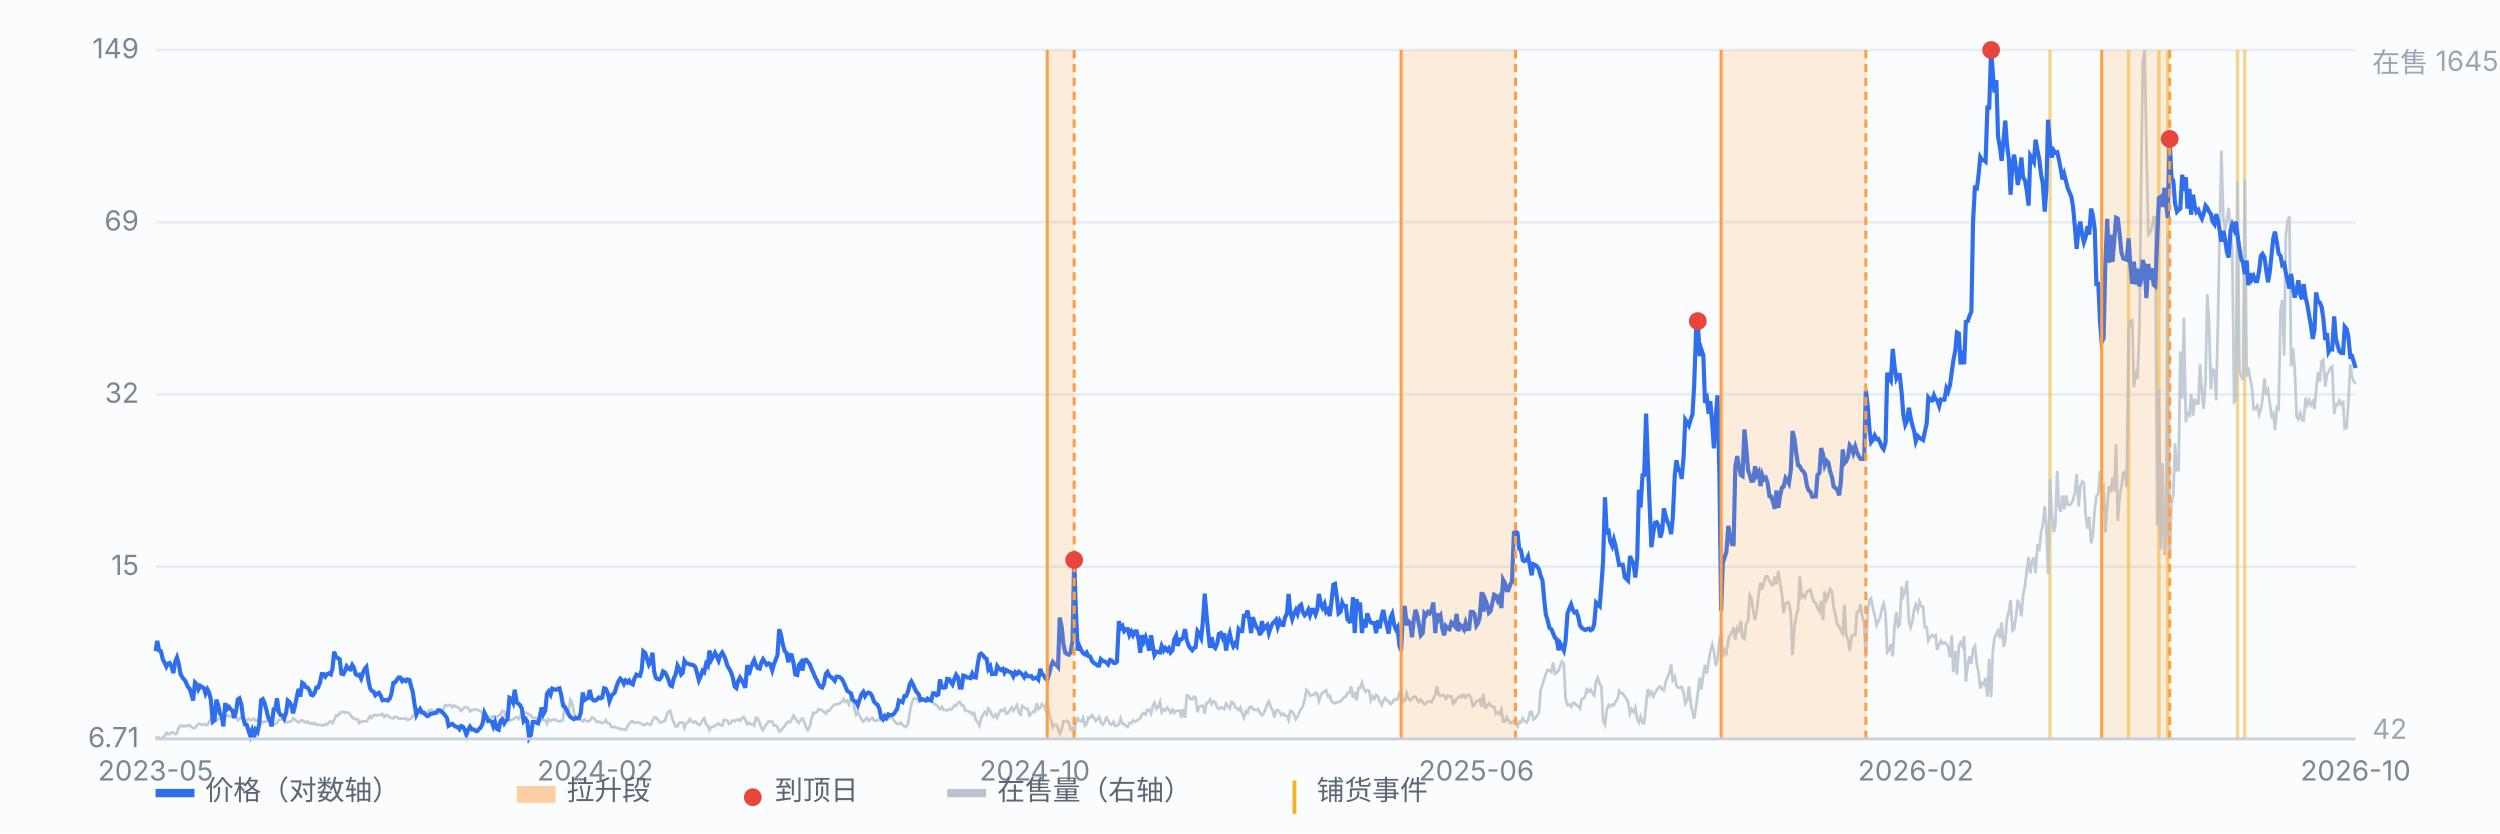
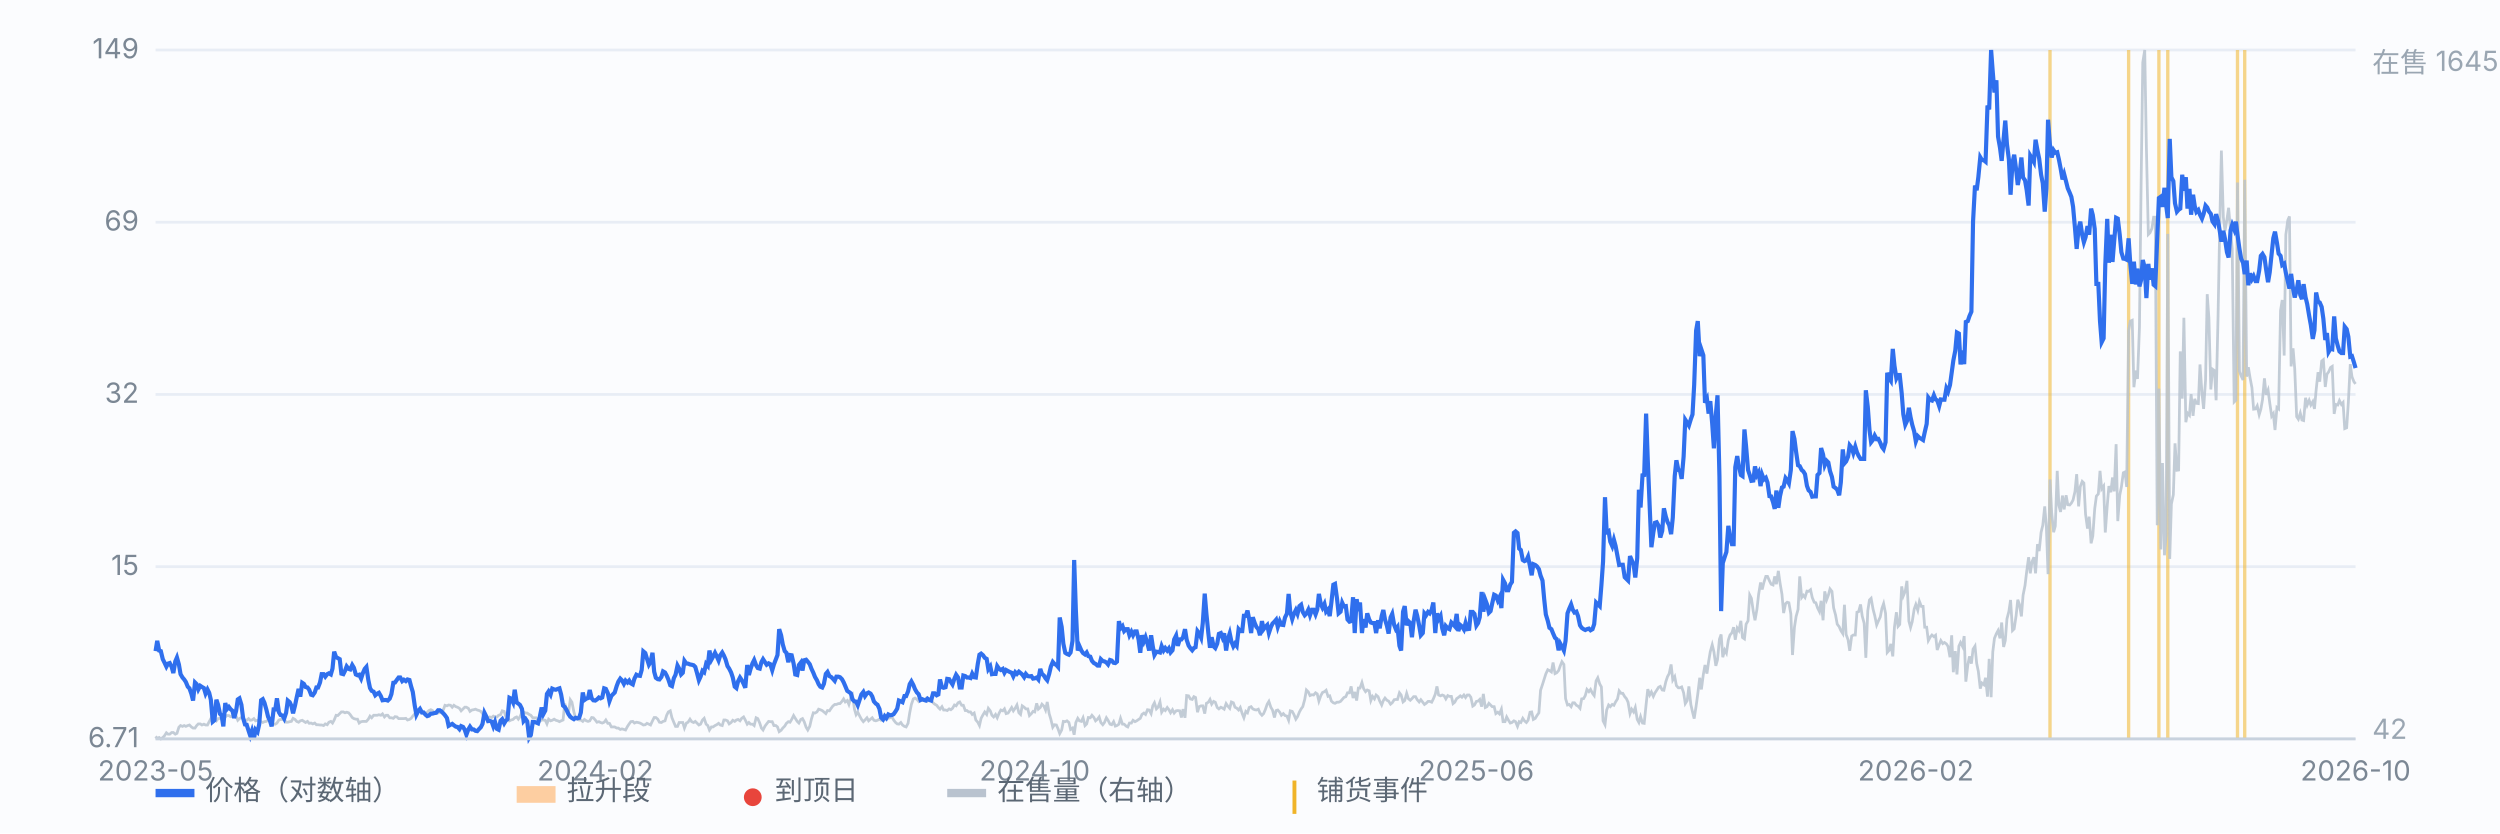
<svg xmlns="http://www.w3.org/2000/svg" viewBox="0 0 900 300" preserveAspectRatio="xMidYMid meet" style="width:100%;max-width:900px;height:auto;display:block" font-family="-apple-system,Segoe UI,Microsoft YaHei,sans-serif" font-size="10">
  <rect x="0" y="0" width="900" height="300" fill="#fbfcfe" />
  <line x1="56" y1="266.0" x2="848" y2="266.0" stroke="#e8edf5" stroke-width="1" />
  <text x="50" y="269.0" text-anchor="end" fill="#7b8794">6.71</text>
  <line x1="56" y1="204.0" x2="848" y2="204.0" stroke="#e8edf5" stroke-width="1" />
  <text x="50" y="207.0" text-anchor="end" fill="#7b8794">15</text>
  <line x1="56" y1="142.0" x2="848" y2="142.0" stroke="#e8edf5" stroke-width="1" />
  <text x="50" y="145.0" text-anchor="end" fill="#7b8794">32</text>
  <line x1="56" y1="80.0" x2="848" y2="80.0" stroke="#e8edf5" stroke-width="1" />
  <text x="50" y="83.0" text-anchor="end" fill="#7b8794">69</text>
  <line x1="56" y1="18.0" x2="848" y2="18.0" stroke="#e8edf5" stroke-width="1" />
  <text x="50" y="21.0" text-anchor="end" fill="#7b8794">149</text>
  <line x1="738.0" y1="18" x2="738.0" y2="266" stroke="#f0b429" stroke-width="1.2" opacity="0.55" />
  <line x1="766.3" y1="18" x2="766.3" y2="266" stroke="#f0b429" stroke-width="1.2" opacity="0.55" />
  <line x1="777.2" y1="18" x2="777.2" y2="266" stroke="#f0b429" stroke-width="1.2" opacity="0.55" />
  <line x1="780.4" y1="18" x2="780.4" y2="266" stroke="#f0b429" stroke-width="1.2" opacity="0.55" />
  <line x1="805.5" y1="18" x2="805.5" y2="266" stroke="#f0b429" stroke-width="1.2" opacity="0.55" />
  <line x1="808.1" y1="18" x2="808.1" y2="266" stroke="#f0b429" stroke-width="1.2" opacity="0.55" />
  <path d="M56.0 265.1 L56.6 265.8 L57.3 265.5 L57.9 266.0 L58.6 265.5 L59.2 264.9 L59.9 263.8 L60.5 264.3 L61.1 264.3 L61.8 263.7 L62.4 263.7 L63.1 264.3 L63.7 264.0 L64.4 261.8 L65.0 261.2 L65.7 261.5 L66.3 261.2 L66.9 261.5 L67.6 261.2 L68.2 261.0 L68.9 261.7 L69.5 262.1 L70.2 262.1 L70.8 261.2 L71.4 260.6 L72.1 260.6 L72.7 261.0 L73.4 260.7 L74.0 261.0 L74.7 261.0 L75.3 259.8 L75.9 258.7 L76.6 257.3 L77.2 258.7 L77.9 259.5 L78.5 258.7 L79.2 258.6 L79.8 258.9 L80.4 258.1 L81.1 258.1 L81.7 257.6 L82.4 257.6 L83.0 258.0 L83.7 258.0 L84.3 257.8 L85.0 257.8 L85.6 259.3 L86.2 258.7 L86.9 258.3 L87.5 258.7 L88.2 259.3 L88.8 259.3 L89.5 258.7 L90.1 259.3 L90.7 259.2 L91.4 258.7 L92.0 259.5 L92.7 259.3 L93.3 259.3 L94.0 259.8 L94.6 260.1 L95.2 259.8 L95.9 259.7 L96.5 259.2 L97.2 259.7 L97.8 260.1 L98.5 260.7 L99.1 260.7 L99.7 260.3 L100.4 259.2 L101.0 259.0 L101.7 259.0 L102.3 258.9 L103.0 260.0 L103.6 260.0 L104.3 259.8 L104.9 259.7 L105.5 258.6 L106.2 259.0 L106.8 259.7 L107.5 260.0 L108.1 259.5 L108.8 259.3 L109.4 259.7 L110.0 260.1 L110.7 259.7 L111.3 260.4 L112.0 260.3 L112.6 260.6 L113.3 260.3 L113.9 260.9 L114.5 260.9 L115.2 261.0 L115.8 261.0 L116.5 261.2 L117.1 260.6 L117.8 260.9 L118.4 260.0 L119.1 259.7 L119.7 260.3 L120.3 259.2 L121.0 257.5 L121.6 257.6 L122.3 256.9 L122.9 256.3 L123.6 256.3 L124.2 256.6 L124.8 256.4 L125.5 256.6 L126.1 257.3 L126.8 258.3 L127.4 258.7 L128.1 258.9 L128.7 258.9 L129.3 260.3 L130.0 259.8 L130.6 259.7 L131.3 259.7 L131.9 259.7 L132.6 258.9 L133.2 257.8 L133.8 258.4 L134.5 257.5 L135.1 257.5 L135.8 257.5 L136.4 257.3 L137.1 257.5 L137.7 257.0 L138.4 258.1 L139.0 257.5 L139.6 257.5 L140.3 258.4 L140.9 258.4 L141.6 258.6 L142.2 258.0 L142.9 258.1 L143.5 258.7 L144.1 258.7 L144.8 258.7 L145.4 258.7 L146.1 258.6 L146.7 259.2 L147.4 259.0 L148.0 258.6 L148.6 257.8 L149.3 257.0 L149.9 257.2 L150.6 256.3 L151.2 255.5 L151.9 256.1 L152.5 256.4 L153.2 257.0 L153.8 256.4 L154.4 255.8 L155.1 255.5 L155.7 255.8 L156.4 256.6 L157.0 256.6 L157.7 256.7 L158.3 256.4 L158.9 256.6 L159.6 255.5 L160.2 253.9 L160.9 254.1 L161.5 253.8 L162.2 253.9 L162.8 254.6 L163.4 253.9 L164.1 254.4 L164.7 254.6 L165.4 255.0 L166.0 255.9 L166.7 255.2 L167.3 254.6 L167.9 254.6 L168.6 255.0 L169.2 256.1 L169.9 255.6 L170.5 255.5 L171.2 255.3 L171.8 255.6 L172.5 255.8 L173.1 256.1 L173.7 256.9 L174.4 258.6 L175.0 258.4 L175.7 258.4 L176.3 258.1 L177.0 258.3 L177.6 257.8 L178.2 258.1 L178.9 258.1 L179.5 257.5 L180.2 257.3 L180.8 255.9 L181.5 256.1 L182.1 258.0 L182.7 258.1 L183.4 259.5 L184.0 259.2 L184.7 259.0 L185.3 258.4 L186.0 258.1 L186.6 258.9 L187.2 258.0 L187.9 256.4 L188.5 256.3 L189.2 256.7 L189.8 256.7 L190.5 257.2 L191.1 257.5 L191.8 258.4 L192.4 258.4 L193.0 258.4 L193.7 259.2 L194.3 259.7 L195.0 259.2 L195.6 259.2 L196.3 259.3 L196.9 260.6 L197.5 258.9 L198.2 259.5 L198.8 259.3 L199.5 258.9 L200.1 259.3 L200.8 259.5 L201.4 259.8 L202.0 259.5 L202.7 259.2 L203.3 253.3 L204.0 255.6 L204.6 257.0 L205.3 251.9 L205.9 252.8 L206.6 256.3 L207.2 258.4 L207.8 258.9 L208.5 259.2 L209.1 259.2 L209.8 259.7 L210.4 259.0 L211.1 259.5 L211.7 259.7 L212.3 259.5 L213.0 258.3 L213.6 258.4 L214.3 259.2 L214.9 260.0 L215.6 259.8 L216.2 260.1 L216.8 260.3 L217.5 260.0 L218.1 259.2 L218.8 260.4 L219.4 260.4 L220.1 261.7 L220.7 261.7 L221.3 261.7 L222.0 262.1 L222.6 262.1 L223.3 262.6 L223.9 262.4 L224.6 262.6 L225.2 262.8 L225.9 261.5 L226.5 260.6 L227.1 259.8 L227.8 259.7 L228.4 260.3 L229.1 260.0 L229.7 260.1 L230.4 260.3 L231.0 260.6 L231.6 261.0 L232.3 260.9 L232.9 260.4 L233.6 260.7 L234.2 261.0 L234.9 259.5 L235.5 258.3 L236.1 258.3 L236.8 258.9 L237.4 260.0 L238.1 260.1 L238.7 259.7 L239.4 259.5 L240.0 257.5 L240.6 256.3 L241.3 255.9 L241.9 258.4 L242.6 260.1 L243.2 261.5 L243.9 261.5 L244.5 260.1 L245.2 260.1 L245.8 260.1 L246.4 262.1 L247.1 260.3 L247.7 260.0 L248.4 258.9 L249.0 259.8 L249.7 260.1 L250.3 259.7 L250.9 260.3 L251.6 261.0 L252.2 260.7 L252.9 259.2 L253.5 258.6 L254.2 260.7 L254.8 261.2 L255.4 262.8 L256.1 261.7 L256.7 261.7 L257.4 261.2 L258.0 260.9 L258.7 260.4 L259.3 261.0 L260.0 261.2 L260.6 259.2 L261.2 259.2 L261.9 259.5 L262.5 260.6 L263.2 260.1 L263.8 259.3 L264.5 259.7 L265.1 259.2 L265.7 259.0 L266.4 259.5 L267.0 258.6 L267.7 258.1 L268.3 259.2 L269.0 260.7 L269.6 260.1 L270.2 260.7 L270.9 260.7 L271.5 261.2 L272.2 258.4 L272.8 258.7 L273.5 260.3 L274.1 262.1 L274.7 262.8 L275.4 261.4 L276.0 260.6 L276.7 259.7 L277.3 259.8 L278.0 259.8 L278.6 261.2 L279.3 261.2 L279.9 261.7 L280.5 263.4 L281.2 262.9 L281.8 262.1 L282.5 261.4 L283.1 260.4 L283.8 259.8 L284.4 260.0 L285.0 259.0 L285.7 257.6 L286.3 258.6 L287.0 259.7 L287.6 260.3 L288.3 259.0 L288.9 258.7 L289.5 259.8 L290.2 261.8 L290.8 262.8 L291.5 261.5 L292.1 258.9 L292.8 256.6 L293.4 256.7 L294.1 256.3 L294.7 255.3 L295.3 255.5 L296.0 255.8 L296.6 256.3 L297.3 256.9 L297.9 255.8 L298.6 255.9 L299.2 255.0 L299.8 254.2 L300.5 253.6 L301.1 253.6 L301.8 253.3 L302.4 253.3 L303.1 252.5 L303.7 251.6 L304.3 252.7 L305.0 252.2 L305.6 253.6 L306.3 251.1 L306.9 250.2 L307.6 255.3 L308.2 257.3 L308.8 256.4 L309.5 257.8 L310.1 258.9 L310.8 259.8 L311.4 259.2 L312.1 258.4 L312.7 259.5 L313.4 258.9 L314.0 258.4 L314.6 259.3 L315.3 259.5 L315.9 259.3 L316.6 258.9 L317.2 259.3 L317.9 259.3 L318.5 259.0 L319.1 258.7 L319.8 258.6 L320.4 258.4 L321.1 258.1 L321.7 259.2 L322.4 260.1 L323.0 260.6 L323.6 260.7 L324.3 260.1 L324.9 261.0 L325.6 261.5 L326.2 261.7 L326.9 260.4 L327.5 256.6 L328.1 253.6 L328.8 251.6 L329.4 251.3 L330.1 251.8 L330.7 252.5 L331.4 251.6 L332.0 252.2 L332.7 252.1 L333.3 251.5 L333.9 252.4 L334.6 251.8 L335.2 251.9 L335.9 253.0 L336.5 253.5 L337.2 253.9 L337.8 254.7 L338.4 255.3 L339.1 254.4 L339.7 255.6 L340.4 255.6 L341.0 255.8 L341.7 255.2 L342.3 255.5 L342.9 255.0 L343.6 253.8 L344.2 254.1 L344.9 253.0 L345.5 252.7 L346.2 253.9 L346.8 253.9 L347.5 255.8 L348.1 255.8 L348.7 256.3 L349.4 256.3 L350.0 257.2 L350.7 256.7 L351.3 259.2 L352.0 260.0 L352.6 261.2 L353.2 258.6 L353.9 257.3 L354.5 256.3 L355.2 257.2 L355.8 255.0 L356.5 255.9 L357.1 257.5 L357.7 258.1 L358.4 257.2 L359.0 258.4 L359.7 256.7 L360.3 255.6 L361.0 255.9 L361.6 255.2 L362.2 256.9 L362.9 256.7 L363.5 255.8 L364.2 254.7 L364.8 255.9 L365.5 254.9 L366.1 253.8 L366.8 256.6 L367.4 257.2 L368.0 254.1 L368.7 254.6 L369.3 255.2 L370.0 255.2 L370.6 257.6 L371.3 256.9 L371.9 256.1 L372.5 256.3 L373.2 253.2 L373.8 255.3 L374.5 254.7 L375.1 253.5 L375.8 254.2 L376.4 255.6 L377.0 252.7 L377.7 256.9 L378.3 258.9 L379.0 261.8 L379.6 260.9 L380.3 261.0 L380.9 262.4 L381.5 264.1 L382.2 262.8 L382.8 259.7 L383.5 259.8 L384.1 259.5 L384.8 260.1 L385.4 262.6 L386.1 262.1 L386.7 264.5 L387.3 260.1 L388.0 258.6 L388.6 259.5 L389.3 259.7 L389.9 258.4 L390.6 261.2 L391.2 260.6 L391.8 258.3 L392.5 258.4 L393.1 257.5 L393.8 258.3 L394.4 259.5 L395.1 258.9 L395.7 258.1 L396.3 260.1 L397.0 260.9 L397.6 260.1 L398.3 258.4 L398.9 259.3 L399.6 260.7 L400.2 260.9 L400.9 259.8 L401.5 261.4 L402.1 261.2 L402.8 260.7 L403.4 258.6 L404.1 260.7 L404.7 260.7 L405.4 261.4 L406.0 261.7 L406.6 260.3 L407.3 260.3 L407.9 259.3 L408.6 259.8 L409.2 259.5 L409.9 259.0 L410.5 258.6 L411.1 257.2 L411.8 256.7 L412.4 257.2 L413.1 255.5 L413.7 255.6 L414.4 256.9 L415.0 254.1 L415.6 253.0 L416.3 255.2 L416.9 254.6 L417.6 252.7 L418.2 256.4 L418.9 255.3 L419.5 255.8 L420.2 254.7 L420.8 255.5 L421.4 256.6 L422.1 255.5 L422.7 256.7 L423.4 255.9 L424.0 255.8 L424.7 255.9 L425.3 258.3 L425.9 255.3 L426.6 258.4 L427.2 250.4 L427.9 250.5 L428.5 251.6 L429.2 251.8 L429.8 250.8 L430.4 251.1 L431.1 256.4 L431.7 254.4 L432.4 254.1 L433.0 254.1 L433.7 256.9 L434.3 253.2 L435.0 252.8 L435.6 251.8 L436.2 253.5 L436.9 252.5 L437.5 252.8 L438.2 254.7 L438.8 255.2 L439.5 254.6 L440.1 254.9 L440.7 255.3 L441.4 253.3 L442.0 254.2 L442.7 255.0 L443.3 252.7 L444.0 253.0 L444.6 254.6 L445.2 254.9 L445.9 255.6 L446.5 254.7 L447.2 256.9 L447.8 258.4 L448.5 256.1 L449.1 256.6 L449.7 254.7 L450.4 254.4 L451.0 255.2 L451.7 255.5 L452.3 255.6 L453.0 255.3 L453.6 256.7 L454.3 257.5 L454.9 256.9 L455.5 255.5 L456.2 253.5 L456.8 252.5 L457.5 254.6 L458.1 255.6 L458.8 258.3 L459.4 255.8 L460.0 255.6 L460.7 256.4 L461.3 257.5 L462.0 256.9 L462.6 257.6 L463.3 257.8 L463.9 259.3 L464.5 255.9 L465.2 256.1 L465.8 257.2 L466.5 258.9 L467.1 258.0 L467.8 256.3 L468.4 255.2 L469.0 254.4 L469.7 251.8 L470.3 248.4 L471.0 249.1 L471.6 250.4 L472.3 250.1 L472.9 250.2 L473.6 249.4 L474.2 249.8 L474.8 252.4 L475.5 250.4 L476.1 249.3 L476.8 249.0 L477.4 248.5 L478.1 250.7 L478.7 250.5 L479.3 252.4 L480.0 253.0 L480.6 253.2 L481.3 252.8 L481.9 252.8 L482.6 252.5 L483.2 251.8 L483.8 251.1 L484.5 250.8 L485.1 249.4 L485.8 249.4 L486.4 247.1 L487.1 251.3 L487.7 249.1 L488.4 252.2 L489.0 247.7 L489.6 247.7 L490.3 245.7 L490.9 247.9 L491.6 249.0 L492.2 248.4 L492.9 248.7 L493.5 252.2 L494.1 250.7 L494.8 251.6 L495.4 250.2 L496.1 250.8 L496.7 252.4 L497.4 253.8 L498.0 252.2 L498.6 251.3 L499.3 252.1 L499.9 252.4 L500.6 253.5 L501.2 253.0 L501.9 251.9 L502.5 251.8 L503.1 251.8 L503.8 249.4 L504.4 250.2 L505.1 252.7 L505.7 252.2 L506.4 249.6 L507.0 251.5 L507.7 252.1 L508.3 251.5 L508.9 250.8 L509.6 250.8 L510.2 251.9 L510.9 252.7 L511.5 251.9 L512.2 252.8 L512.8 253.6 L513.4 253.2 L514.1 252.5 L514.7 252.5 L515.4 252.8 L516.0 251.6 L516.7 249.9 L517.3 247.1 L517.9 250.2 L518.6 250.5 L519.2 250.2 L519.9 250.5 L520.5 251.6 L521.2 250.4 L521.8 250.7 L522.5 250.7 L523.1 253.3 L523.7 252.8 L524.4 251.5 L525.0 251.1 L525.7 250.5 L526.3 251.0 L527.0 250.2 L527.6 251.1 L528.2 250.2 L528.9 250.2 L529.5 251.0 L530.2 254.2 L530.8 253.8 L531.5 252.5 L532.1 252.4 L532.7 251.8 L533.4 254.4 L534.0 249.8 L534.7 254.7 L535.3 254.4 L536.0 253.2 L536.6 253.8 L537.2 254.4 L537.9 254.4 L538.5 256.9 L539.2 256.4 L539.8 257.0 L540.5 255.3 L541.1 259.8 L541.8 259.8 L542.4 258.1 L543.0 259.2 L543.7 260.3 L544.3 260.1 L545.0 259.5 L545.6 259.8 L546.3 261.5 L546.9 259.8 L547.5 260.1 L548.2 258.6 L548.8 259.5 L549.5 260.1 L550.1 259.3 L550.8 256.4 L551.4 256.3 L552.0 259.0 L552.7 258.6 L553.3 257.6 L554.0 256.6 L554.6 248.5 L555.3 246.4 L555.9 244.5 L556.5 242.6 L557.2 241.1 L557.8 241.4 L558.5 241.9 L559.1 238.5 L559.8 242.5 L560.4 242.2 L561.1 241.4 L561.7 239.7 L562.3 238.2 L563.0 239.2 L563.6 251.5 L564.3 253.8 L564.9 253.6 L565.6 254.4 L566.2 253.0 L566.8 253.0 L567.5 253.9 L568.1 254.2 L568.8 255.0 L569.4 251.6 L570.1 251.5 L570.7 250.4 L571.3 248.2 L572.0 249.0 L572.6 248.2 L573.3 249.6 L573.9 250.4 L574.6 245.1 L575.2 244.0 L575.9 246.2 L576.5 247.3 L577.1 259.5 L577.8 260.9 L578.4 255.6 L579.1 253.8 L579.7 254.4 L580.4 253.6 L581.0 253.9 L581.6 252.7 L582.3 251.6 L582.9 248.7 L583.6 249.6 L584.2 249.6 L584.9 250.8 L585.5 251.5 L586.1 252.8 L586.8 256.9 L587.4 255.3 L588.1 256.3 L588.7 254.7 L589.4 259.0 L590.0 260.1 L590.6 258.0 L591.3 260.3 L591.9 260.4 L592.6 253.6 L593.2 248.1 L593.9 250.2 L594.5 249.1 L595.2 250.7 L595.8 249.4 L596.4 248.5 L597.1 247.4 L597.7 247.1 L598.4 248.4 L599.0 248.5 L599.7 245.4 L600.3 243.6 L600.9 242.5 L601.6 239.2 L602.2 244.8 L602.9 243.6 L603.5 246.8 L604.2 247.6 L604.8 247.6 L605.4 247.3 L606.1 249.4 L606.7 253.3 L607.4 252.2 L608.0 247.1 L608.7 253.6 L609.3 256.3 L609.9 258.7 L610.6 254.2 L611.2 249.8 L611.9 244.0 L612.5 248.2 L613.2 242.8 L613.8 239.4 L614.5 242.5 L615.1 238.2 L615.7 234.6 L616.4 232.1 L617.0 234.6 L617.7 239.7 L618.3 237.5 L619.0 230.1 L619.6 228.4 L620.2 236.6 L620.9 234.0 L621.5 235.1 L622.2 230.4 L622.8 228.6 L623.5 227.8 L624.1 225.8 L624.7 230.3 L625.4 226.1 L626.0 227.0 L626.7 223.5 L627.3 229.5 L628.0 230.0 L628.6 224.7 L629.3 223.5 L629.9 214.2 L630.5 215.4 L631.2 220.2 L631.8 223.3 L632.5 219.3 L633.1 214.0 L633.8 209.7 L634.4 212.2 L635.0 209.7 L635.7 207.5 L636.3 207.5 L637.0 209.1 L637.6 210.3 L638.3 210.6 L638.9 207.5 L639.5 210.3 L640.2 205.5 L640.8 209.8 L641.5 213.9 L642.1 220.7 L642.8 217.3 L643.4 216.8 L644.0 217.0 L644.7 221.0 L645.3 235.8 L646.0 225.8 L646.6 221.9 L647.3 219.4 L647.9 207.5 L648.6 215.1 L649.2 214.3 L649.8 215.1 L650.5 212.8 L651.1 212.9 L651.8 212.3 L652.4 215.1 L653.1 216.8 L653.7 217.0 L654.3 218.8 L655.0 220.2 L655.6 216.3 L656.3 223.3 L656.9 212.9 L657.6 215.9 L658.2 214.3 L658.8 212.0 L659.5 212.9 L660.1 218.8 L660.8 221.4 L661.4 224.7 L662.1 225.6 L662.7 227.0 L663.4 228.1 L664.0 217.7 L664.6 228.4 L665.3 230.3 L665.9 234.3 L666.6 229.0 L667.2 228.6 L667.9 228.6 L668.5 220.4 L669.1 220.2 L669.8 217.6 L670.4 221.8 L671.1 224.4 L671.7 236.8 L672.4 219.9 L673.0 216.0 L673.6 215.4 L674.3 219.3 L674.9 221.6 L675.6 225.0 L676.2 223.6 L676.9 222.1 L677.5 219.0 L678.1 217.3 L678.8 220.8 L679.4 234.9 L680.1 234.1 L680.7 231.8 L681.4 236.3 L682.0 225.8 L682.7 220.4 L683.3 225.5 L683.9 224.8 L684.6 211.1 L685.2 214.5 L685.9 212.8 L686.5 209.1 L687.2 223.6 L687.8 225.9 L688.4 223.8 L689.1 219.3 L689.7 217.6 L690.4 219.7 L691.0 216.5 L691.7 218.3 L692.3 218.3 L692.9 225.8 L693.6 225.8 L694.2 230.6 L694.9 229.3 L695.5 228.6 L696.2 229.2 L696.8 228.7 L697.4 234.0 L698.1 232.1 L698.7 230.6 L699.4 231.7 L700.0 231.3 L700.7 231.8 L701.3 232.7 L702.0 236.6 L702.6 228.7 L703.2 242.0 L703.9 234.4 L704.5 242.8 L705.2 232.6 L705.8 231.3 L706.5 232.7 L707.1 229.0 L707.7 245.4 L708.4 239.5 L709.0 236.3 L709.7 238.9 L710.3 233.7 L711.0 232.6 L711.6 238.8 L712.2 241.7 L712.9 247.9 L713.5 245.9 L714.2 246.5 L714.8 244.0 L715.5 250.8 L716.1 237.2 L716.8 251.0 L717.4 234.7 L718.0 229.8 L718.7 228.1 L719.3 227.0 L720.0 229.8 L720.6 224.1 L721.3 232.9 L721.9 230.6 L722.5 222.8 L723.2 220.1 L723.8 216.0 L724.5 227.0 L725.1 226.4 L725.8 221.6 L726.4 215.9 L727.0 217.6 L727.7 221.9 L728.3 214.3 L729.0 210.8 L729.6 205.8 L730.3 200.6 L730.9 206.4 L731.5 202.3 L732.2 200.6 L732.8 206.4 L733.5 195.9 L734.1 198.4 L734.8 191.6 L735.4 189.1 L736.1 182.3 L736.7 190.0 L737.3 206.7 L738.0 172.6 L738.6 184.5 L739.3 191.6 L739.9 189.4 L740.6 169.5 L741.2 182.0 L741.8 184.3 L742.5 178.4 L743.1 183.4 L743.8 178.3 L744.4 181.7 L745.1 181.8 L745.7 181.1 L746.3 180.0 L747.0 176.9 L747.6 170.7 L748.3 182.3 L748.9 175.2 L749.6 173.3 L750.2 173.9 L750.8 185.1 L751.5 190.3 L752.1 186.0 L752.8 195.6 L753.4 193.0 L754.1 183.1 L754.7 178.6 L755.4 177.8 L756.0 169.5 L756.6 176.0 L757.3 175.0 L757.9 191.7 L758.6 182.1 L759.2 175.0 L759.9 177.2 L760.5 171.9 L761.1 176.9 L761.8 159.9 L762.4 187.6 L763.1 178.3 L763.7 175.3 L764.4 170.2 L765.0 169.9 L765.6 175.3 L766.3 119.0 L766.9 115.6 L767.6 115.3 L768.2 139.4 L768.9 133.4 L769.5 136.4 L770.2 117.9 L770.8 66.1 L771.4 22.5 L772.1 18.0 L772.7 53.1 L773.4 84.4 L774.0 83.8 L774.7 82.2 L775.3 78.2 L775.9 78.2 L776.6 189.1 L777.2 139.9 L777.9 197.8 L778.5 166.7 L779.2 199.9 L779.8 192.8 L780.4 84.2 L781.1 201.2 L781.7 181.4 L782.4 178.1 L783.0 159.6 L783.7 169.3 L784.3 169.2 L784.9 126.5 L785.6 143.5 L786.2 114.4 L786.9 152.0 L787.5 148.7 L788.2 149.5 L788.8 141.9 L789.5 149.7 L790.1 143.6 L790.7 145.2 L791.4 145.3 L792.0 131.2 L792.7 141.5 L793.3 147.2 L794.0 136.8 L794.6 105.9 L795.2 114.5 L795.9 140.2 L796.5 132.9 L797.2 133.4 L797.8 144.1 L798.5 113.8 L799.1 81.6 L799.7 54.2 L800.4 78.2 L801.0 83.1 L801.7 79.0 L802.3 74.8 L803.0 83.0 L803.6 89.6 L804.3 144.7 L804.9 144.1 L805.5 65.7 L806.2 133.7 L806.8 135.3 L807.5 136.8 L808.1 64.7 L808.8 135.6 L809.4 132.2 L810.0 135.9 L810.7 139.6 L811.3 147.3 L812.0 147.2 L812.6 146.1 L813.3 149.3 L813.9 147.3 L814.5 143.9 L815.2 136.2 L815.8 142.1 L816.5 140.4 L817.1 145.0 L817.8 149.8 L818.4 148.9 L819.0 154.8 L819.7 146.7 L820.3 147.2 L821.0 111.8 L821.6 108.0 L822.3 128.0 L822.9 84.5 L823.6 79.3 L824.2 77.9 L824.8 131.9 L825.5 125.4 L826.1 132.8 L826.8 150.0 L827.4 150.9 L828.1 148.7 L828.7 151.2 L829.3 151.4 L830.0 143.2 L830.6 145.8 L831.3 144.1 L831.9 145.8 L832.6 144.6 L833.2 147.2 L833.8 140.5 L834.5 134.0 L835.1 137.4 L835.8 130.0 L836.4 129.5 L837.1 139.3 L837.7 134.7 L838.3 133.9 L839.0 132.3 L839.6 131.9 L840.3 149.0 L840.9 145.6 L841.6 145.8 L842.2 144.2 L842.9 145.6 L843.5 144.9 L844.1 154.3 L844.8 154.0 L845.4 144.9 L846.1 131.1 L846.7 135.6 L847.4 137.4 L848.0 138.2" fill="none" stroke="#b9c3cf" stroke-width="1" opacity="0.85" />
  <text x="854" y="26" fill="#9aa6b2">在售 1645</text>
  <text x="854" y="266" fill="#9aa6b2">42</text>
  <path d="M56.0 234.4 L56.6 230.7 L57.3 234.2 L57.9 234.4 L58.6 237.3 L59.2 238.5 L59.9 240.0 L60.5 238.9 L61.1 238.7 L61.8 240.1 L62.4 242.3 L63.1 238.1 L63.7 236.7 L64.4 239.2 L65.0 242.7 L65.7 243.9 L66.3 244.6 L66.9 245.5 L67.6 247.2 L68.2 247.8 L68.9 249.8 L69.5 252.2 L70.2 245.7 L70.8 246.3 L71.4 248.2 L72.1 246.9 L72.7 247.3 L73.4 247.7 L74.0 249.7 L74.7 248.2 L75.3 249.4 L75.9 251.9 L76.6 259.8 L77.2 259.3 L77.9 251.9 L78.5 253.7 L79.2 257.0 L79.8 257.6 L80.4 261.5 L81.1 253.1 L81.7 255.3 L82.4 254.5 L83.0 255.3 L83.7 255.9 L84.3 258.5 L85.0 255.9 L85.6 251.8 L86.2 251.4 L86.9 253.7 L87.5 258.4 L88.2 260.8 L88.8 260.9 L89.5 263.1 L90.1 264.9 L90.7 263.1 L91.4 266.0 L92.0 262.7 L92.7 263.5 L93.3 260.8 L94.0 252.1 L94.6 251.7 L95.2 253.0 L95.9 255.5 L96.5 258.0 L97.2 259.5 L97.8 261.5 L98.5 255.4 L99.1 255.4 L99.7 251.4 L100.4 256.4 L101.0 257.4 L101.7 257.6 L102.3 258.7 L103.0 256.6 L103.6 252.2 L104.3 252.8 L104.9 254.1 L105.5 256.8 L106.2 254.0 L106.8 251.1 L107.5 248.0 L108.1 250.8 L108.8 245.8 L109.4 246.2 L110.0 247.3 L110.7 247.5 L111.3 248.3 L112.0 250.1 L112.6 250.3 L113.3 249.3 L113.9 247.5 L114.5 247.5 L115.2 245.7 L115.8 242.7 L116.5 242.7 L117.1 243.6 L117.8 242.7 L118.4 242.4 L119.1 242.8 L119.7 240.7 L120.3 234.6 L121.0 236.6 L121.6 236.9 L122.3 237.3 L122.9 242.5 L123.6 242.7 L124.2 241.5 L124.8 239.9 L125.5 240.8 L126.1 241.0 L126.8 239.4 L127.4 240.4 L128.1 242.8 L128.7 243.1 L129.3 242.9 L130.0 244.3 L130.6 242.4 L131.3 240.8 L131.9 240.1 L132.6 244.8 L133.2 247.7 L133.8 248.7 L134.5 249.0 L135.1 250.3 L135.8 249.7 L136.4 249.4 L137.1 250.6 L137.7 252.1 L138.4 252.0 L139.0 252.0 L139.6 252.2 L140.3 251.5 L140.9 249.9 L141.6 245.8 L142.2 245.7 L142.9 244.7 L143.5 243.9 L144.1 243.9 L144.8 245.2 L145.4 244.7 L146.1 245.2 L146.7 244.6 L147.4 244.8 L148.0 247.1 L148.6 249.1 L149.3 254.0 L149.9 257.3 L150.6 255.9 L151.2 255.2 L151.9 256.5 L152.5 256.5 L153.2 257.3 L153.8 257.8 L154.4 257.6 L155.1 256.9 L155.7 256.9 L156.4 256.7 L157.0 256.6 L157.7 255.7 L158.3 255.7 L158.9 256.1 L159.6 256.8 L160.2 257.5 L160.9 258.5 L161.5 261.3 L162.2 260.9 L162.8 260.6 L163.4 261.1 L164.1 261.6 L164.7 261.7 L165.4 262.5 L166.0 261.4 L166.7 261.7 L167.3 262.7 L167.9 264.5 L168.6 262.6 L169.2 261.6 L169.9 262.6 L170.5 262.6 L171.2 263.1 L171.8 263.2 L172.5 262.4 L173.1 261.8 L173.7 260.6 L174.4 256.6 L175.0 257.8 L175.7 259.6 L176.3 259.5 L177.0 259.8 L177.6 261.5 L178.2 259.9 L178.9 262.4 L179.5 262.7 L180.2 259.5 L180.8 258.9 L181.5 260.4 L182.1 259.4 L182.7 258.9 L183.4 251.2 L184.0 251.5 L184.7 252.9 L185.3 248.3 L186.0 252.9 L186.6 253.3 L187.2 253.8 L187.9 255.2 L188.5 259.6 L189.2 258.8 L189.8 259.7 L190.5 265.6 L191.1 264.6 L191.8 259.9 L192.4 259.9 L193.0 260.1 L193.7 260.4 L194.3 258.2 L195.0 254.7 L195.6 257.1 L196.3 255.8 L196.9 249.8 L197.5 248.9 L198.2 250.1 L198.8 247.9 L199.5 248.2 L200.1 248.3 L200.8 248.0 L201.4 247.8 L202.0 250.0 L202.7 254.0 L203.3 254.5 L204.0 255.7 L204.6 257.0 L205.3 258.0 L205.9 258.5 L206.6 258.9 L207.2 258.4 L207.8 258.6 L208.5 258.4 L209.1 256.5 L209.8 249.3 L210.4 252.0 L211.1 251.5 L211.7 251.3 L212.3 248.4 L213.0 251.4 L213.6 252.1 L214.3 252.2 L214.9 251.8 L215.6 251.1 L216.2 251.4 L216.8 251.1 L217.5 247.8 L218.1 248.0 L218.8 249.5 L219.4 252.4 L220.1 250.5 L220.7 249.9 L221.3 249.3 L222.0 247.0 L222.6 245.4 L223.3 244.3 L223.9 244.9 L224.6 246.2 L225.2 245.0 L225.9 245.7 L226.5 245.0 L227.1 246.0 L227.8 246.4 L228.4 244.3 L229.1 242.9 L229.7 243.2 L230.4 243.3 L231.0 241.2 L231.6 234.5 L232.3 235.1 L232.9 237.1 L233.6 239.3 L234.2 238.3 L234.9 235.0 L235.5 241.8 L236.1 244.0 L236.8 244.5 L237.4 244.6 L238.1 243.7 L238.7 241.7 L239.4 242.1 L240.0 243.2 L240.6 244.6 L241.3 246.7 L241.9 247.0 L242.6 244.1 L243.2 242.9 L243.9 239.6 L244.5 240.7 L245.2 242.8 L245.8 242.2 L246.4 237.9 L247.1 238.9 L247.7 238.9 L248.4 239.2 L249.0 239.3 L249.7 239.5 L250.3 240.1 L250.9 242.2 L251.6 244.9 L252.2 243.6 L252.9 241.5 L253.5 242.0 L254.2 239.0 L254.8 239.7 L255.4 234.2 L256.1 237.5 L256.7 236.4 L257.4 235.0 L258.0 236.2 L258.7 237.8 L259.3 235.9 L260.0 234.9 L260.6 236.0 L261.2 237.4 L261.9 239.8 L262.5 240.7 L263.2 242.1 L263.8 243.9 L264.5 247.2 L265.1 247.7 L265.7 245.3 L266.4 243.9 L267.0 244.8 L267.7 246.2 L268.3 247.6 L269.0 239.4 L269.6 243.0 L270.2 240.8 L270.9 238.8 L271.5 237.6 L272.2 239.5 L272.8 240.5 L273.5 240.7 L274.1 238.4 L274.7 237.3 L275.4 238.4 L276.0 239.3 L276.7 238.8 L277.3 239.1 L278.0 241.3 L278.6 239.2 L279.3 237.4 L279.9 235.8 L280.5 226.5 L281.2 228.7 L281.8 232.0 L282.5 234.4 L283.1 235.0 L283.8 238.4 L284.4 235.8 L285.0 235.9 L285.7 238.9 L286.3 242.8 L287.0 243.0 L287.6 239.4 L288.3 238.5 L288.9 241.4 L289.5 237.7 L290.2 237.5 L290.8 238.2 L291.5 239.1 L292.1 240.7 L292.8 242.2 L293.4 243.7 L294.1 244.9 L294.7 246.3 L295.3 247.2 L296.0 247.5 L296.6 246.2 L297.3 242.6 L297.9 241.9 L298.6 243.4 L299.2 243.7 L299.8 244.3 L300.5 245.1 L301.1 243.6 L301.8 243.6 L302.4 243.8 L303.1 244.5 L303.7 245.6 L304.3 247.0 L305.0 248.7 L305.6 249.1 L306.3 249.6 L306.9 251.8 L307.6 252.5 L308.2 252.6 L308.8 253.9 L309.5 251.8 L310.1 250.0 L310.8 249.1 L311.4 250.6 L312.1 249.6 L312.7 249.3 L313.4 249.7 L314.0 250.7 L314.6 252.5 L315.3 253.3 L315.9 253.7 L316.6 255.2 L317.2 258.3 L317.9 259.0 L318.5 257.8 L319.1 258.5 L319.8 257.2 L320.4 257.5 L321.1 257.4 L321.7 257.1 L322.4 256.1 L323.0 255.1 L323.6 252.2 L324.3 252.5 L324.9 252.8 L325.6 250.6 L326.2 250.6 L326.9 248.9 L327.5 246.3 L328.1 245.3 L328.8 246.6 L329.4 248.1 L330.1 249.3 L330.7 249.9 L331.4 252.0 L332.0 251.7 L332.7 252.0 L333.3 252.2 L333.9 251.5 L334.6 252.0 L335.2 252.2 L335.9 249.6 L336.5 249.6 L337.2 250.3 L337.8 250.0 L338.4 244.6 L339.1 247.4 L339.7 247.6 L340.4 247.4 L341.0 244.4 L341.7 244.5 L342.3 245.5 L342.9 246.4 L343.6 244.3 L344.2 242.9 L344.9 243.9 L345.5 247.5 L346.2 247.5 L346.8 243.2 L347.5 243.4 L348.1 243.9 L348.7 243.9 L349.4 244.1 L350.0 242.5 L350.7 243.8 L351.3 243.9 L352.0 239.0 L352.6 235.7 L353.2 235.3 L353.9 235.9 L354.5 236.8 L355.2 237.2 L355.8 240.9 L356.5 239.9 L357.1 242.7 L357.7 242.6 L358.4 242.6 L359.0 239.8 L359.7 240.8 L360.3 241.2 L361.0 240.8 L361.6 242.2 L362.2 241.2 L362.9 241.6 L363.5 241.9 L364.2 242.2 L364.8 243.5 L365.5 242.0 L366.1 242.6 L366.8 241.8 L367.4 242.3 L368.0 242.8 L368.7 243.8 L369.3 242.6 L370.0 243.4 L370.6 243.5 L371.3 243.4 L371.9 244.3 L372.5 244.2 L373.2 243.9 L373.8 244.6 L374.5 240.8 L375.1 242.6 L375.8 243.2 L376.4 244.2 L377.0 244.9 L377.7 242.6 L378.3 240.0 L379.0 238.3 L379.6 239.0 L380.3 239.4 L380.9 240.1 L381.5 222.3 L382.2 225.7 L382.8 231.7 L383.5 235.0 L384.1 235.4 L384.8 235.7 L385.4 234.9 L386.1 230.7 L386.7 201.6 L387.3 219.5 L388.0 234.2 L388.6 232.6 L389.3 234.2 L389.9 235.1 L390.6 235.6 L391.2 234.9 L391.8 236.2 L392.5 236.4 L393.1 237.9 L393.8 238.7 L394.4 239.0 L395.1 239.6 L395.7 239.6 L396.3 237.3 L397.0 238.0 L397.6 238.1 L398.3 238.5 L398.9 239.2 L399.6 237.6 L400.2 237.8 L400.9 238.6 L401.5 238.7 L402.1 238.2 L402.8 223.6 L403.4 226.2 L404.1 225.4 L404.7 227.2 L405.4 226.5 L406.0 226.5 L406.6 228.7 L407.3 227.4 L407.9 228.7 L408.6 227.3 L409.2 227.3 L409.9 230.3 L410.5 235.0 L411.1 228.7 L411.8 230.9 L412.4 229.4 L413.1 231.7 L413.7 234.2 L414.4 228.7 L415.0 232.7 L415.6 235.8 L416.3 234.6 L416.9 234.7 L417.6 234.9 L418.2 232.6 L418.9 234.2 L419.5 233.3 L420.2 234.2 L420.8 233.4 L421.4 234.9 L422.1 234.1 L422.7 230.2 L423.4 228.8 L424.0 232.5 L424.7 230.2 L425.3 230.2 L425.9 229.4 L426.6 226.5 L427.2 230.3 L427.9 232.4 L428.5 233.3 L429.2 234.1 L429.8 233.3 L430.4 233.0 L431.1 227.2 L431.7 228.0 L432.4 229.6 L433.0 224.3 L433.7 213.7 L434.3 220.9 L435.0 227.9 L435.6 233.2 L436.2 229.4 L436.9 232.7 L437.5 233.3 L438.2 231.7 L438.8 228.2 L439.5 227.9 L440.1 229.5 L440.7 228.0 L441.4 234.2 L442.0 230.2 L442.7 228.0 L443.3 230.9 L444.0 232.7 L444.6 231.7 L445.2 232.5 L445.9 226.5 L446.5 227.2 L447.2 227.2 L447.8 221.7 L448.5 221.7 L449.1 219.8 L449.7 222.9 L450.4 227.9 L451.0 222.2 L451.7 224.3 L452.3 225.7 L453.0 226.5 L453.6 228.7 L454.3 223.6 L454.9 226.5 L455.5 225.7 L456.2 225.0 L456.8 227.9 L457.5 225.8 L458.1 224.5 L458.8 223.8 L459.4 223.1 L460.0 225.7 L460.7 223.6 L461.3 224.9 L462.0 225.0 L462.6 222.3 L463.3 220.9 L463.9 213.8 L464.5 220.3 L465.2 222.9 L465.8 221.0 L466.5 219.6 L467.1 221.0 L467.8 218.2 L468.4 217.7 L469.0 220.3 L469.7 221.5 L470.3 220.9 L471.0 219.5 L471.6 221.5 L472.3 219.5 L472.9 219.5 L473.6 221.2 L474.2 219.5 L474.8 213.8 L475.5 217.5 L476.1 218.8 L476.8 217.4 L477.4 220.2 L478.1 219.4 L478.7 221.8 L479.3 216.9 L480.0 210.5 L480.6 210.2 L481.3 215.3 L481.9 220.8 L482.6 220.2 L483.2 217.0 L483.8 218.3 L484.5 218.2 L485.1 223.0 L485.8 223.8 L486.4 223.6 L487.1 215.0 L487.7 227.9 L488.4 215.7 L489.0 220.0 L489.6 216.9 L490.3 227.9 L490.9 222.9 L491.6 225.9 L492.2 220.8 L492.9 223.0 L493.5 224.1 L494.1 224.3 L494.8 224.3 L495.4 227.9 L496.1 223.3 L496.7 226.2 L497.4 221.8 L498.0 219.6 L498.6 223.0 L499.3 225.3 L499.9 228.1 L500.6 222.3 L501.2 221.0 L501.9 225.0 L502.5 226.5 L503.1 225.7 L503.8 232.5 L504.4 234.2 L505.1 220.2 L505.7 218.2 L506.4 225.1 L507.0 223.6 L507.7 224.3 L508.3 229.4 L508.9 223.7 L509.6 219.5 L510.2 221.7 L510.9 225.2 L511.5 228.7 L512.2 227.9 L512.8 220.8 L513.4 221.5 L514.1 220.3 L514.7 220.8 L515.4 219.5 L516.0 216.9 L516.7 227.9 L517.3 220.8 L517.9 222.9 L518.6 221.7 L519.2 226.2 L519.9 228.7 L520.5 225.4 L521.2 226.2 L521.8 226.5 L522.5 224.1 L523.1 224.7 L523.7 225.4 L524.4 221.0 L525.0 227.2 L525.7 225.0 L526.3 225.5 L527.0 226.6 L527.6 224.3 L528.2 226.5 L528.9 226.4 L529.5 220.3 L530.2 220.3 L530.8 221.0 L531.5 225.2 L532.1 224.3 L532.7 222.2 L533.4 213.1 L534.0 220.2 L534.7 215.9 L535.3 217.5 L536.0 220.6 L536.6 220.0 L537.2 217.2 L537.9 214.1 L538.5 214.4 L539.2 216.2 L539.8 215.0 L540.5 218.9 L541.1 208.7 L541.8 210.0 L542.4 212.5 L543.0 212.5 L543.7 210.4 L544.3 209.5 L545.0 191.8 L545.6 191.3 L546.3 191.9 L546.9 197.5 L547.5 198.0 L548.2 201.6 L548.8 202.0 L549.5 201.7 L550.1 200.4 L550.8 203.9 L551.4 207.1 L552.0 203.1 L552.7 203.4 L553.3 203.9 L554.0 204.9 L554.6 207.2 L555.3 209.0 L555.9 215.6 L556.5 221.2 L557.2 223.5 L557.8 226.0 L558.5 226.5 L559.1 228.0 L559.8 229.6 L560.4 230.1 L561.1 234.1 L561.7 231.7 L562.3 232.8 L563.0 234.2 L563.6 230.7 L564.3 220.8 L564.9 219.2 L565.6 217.6 L566.2 219.5 L566.8 220.5 L567.5 220.2 L568.1 221.8 L568.8 225.1 L569.4 226.0 L570.1 226.5 L570.7 226.8 L571.3 226.5 L572.0 226.3 L572.6 226.9 L573.3 226.5 L573.9 224.7 L574.6 216.9 L575.2 217.5 L575.9 218.2 L576.5 210.7 L577.1 202.2 L577.8 179.0 L578.4 191.6 L579.1 191.2 L579.7 195.0 L580.4 196.6 L581.0 194.3 L581.6 196.5 L582.3 200.2 L582.9 203.4 L583.6 203.3 L584.2 203.3 L584.9 207.8 L585.5 208.4 L586.1 209.0 L586.8 200.2 L587.4 201.6 L588.1 203.2 L588.7 207.9 L589.4 200.9 L590.0 176.3 L590.6 182.7 L591.3 171.1 L591.9 171.0 L592.6 148.9 L593.2 165.7 L593.9 182.7 L594.5 197.0 L595.2 191.7 L595.8 188.2 L596.4 188.0 L597.1 189.3 L597.7 193.5 L598.4 191.1 L599.0 183.0 L599.7 186.0 L600.3 187.9 L600.9 189.0 L601.6 192.3 L602.2 186.4 L602.9 171.4 L603.5 165.7 L604.2 169.2 L604.8 169.4 L605.4 172.4 L606.1 164.4 L606.7 151.1 L607.4 152.2 L608.0 153.2 L608.7 150.9 L609.3 149.2 L609.9 138.6 L610.6 119.0 L611.2 115.6 L611.9 128.2 L612.5 125.8 L613.2 127.9 L613.8 145.0 L614.5 143.6 L615.1 148.9 L615.7 144.4 L616.4 152.6 L617.0 161.4 L617.7 149.4 L618.3 142.3 L619.0 171.7 L619.6 220.0 L620.2 202.7 L620.9 200.5 L621.5 198.7 L622.2 189.3 L622.8 193.1 L623.5 195.9 L624.1 195.9 L624.7 168.2 L625.4 164.2 L626.0 167.8 L626.7 171.0 L627.3 171.4 L628.0 154.6 L628.6 160.8 L629.3 169.2 L629.9 171.0 L630.5 173.1 L631.2 173.0 L631.8 167.9 L632.5 171.0 L633.1 170.0 L633.8 175.0 L634.4 171.0 L635.0 172.6 L635.7 172.0 L636.3 173.7 L637.0 178.6 L637.6 178.7 L638.3 180.8 L638.9 183.2 L639.5 176.6 L640.2 182.8 L640.8 178.6 L641.5 175.5 L642.1 175.2 L642.8 172.1 L643.4 172.9 L644.0 174.0 L644.7 169.2 L645.3 155.2 L646.0 158.0 L646.6 162.7 L647.3 167.5 L647.9 167.8 L648.6 169.2 L649.2 169.7 L649.8 170.7 L650.5 174.9 L651.1 176.5 L651.8 177.1 L652.4 178.8 L653.1 178.7 L653.7 178.7 L654.3 171.0 L655.0 170.3 L655.6 161.3 L656.3 163.6 L656.9 167.5 L657.6 165.9 L658.2 166.5 L658.8 169.6 L659.5 171.7 L660.1 175.2 L660.8 175.7 L661.4 176.3 L662.1 178.3 L662.7 173.6 L663.4 161.8 L664.0 166.8 L664.6 166.1 L665.3 164.4 L665.9 160.3 L666.6 161.2 L667.2 163.1 L667.9 160.8 L668.5 162.8 L669.1 164.1 L669.8 165.2 L670.4 165.2 L671.1 165.2 L671.7 140.5 L672.4 146.5 L673.0 154.7 L673.6 159.2 L674.3 158.3 L674.9 156.8 L675.6 158.1 L676.2 158.0 L676.9 159.4 L677.5 160.9 L678.1 161.7 L678.8 159.2 L679.4 134.2 L680.1 136.2 L680.7 137.1 L681.4 125.6 L682.0 131.6 L682.7 136.2 L683.3 135.0 L683.9 135.0 L684.6 141.5 L685.2 149.2 L685.9 152.9 L686.5 151.6 L687.2 146.8 L687.8 150.2 L688.4 152.9 L689.1 155.3 L689.7 158.9 L690.4 157.0 L691.0 157.6 L691.7 158.0 L692.3 158.4 L692.9 155.6 L693.6 152.6 L694.2 143.1 L694.9 144.0 L695.5 144.2 L696.2 142.3 L696.8 143.8 L697.4 144.1 L698.1 146.2 L698.7 143.8 L699.4 143.9 L700.0 143.9 L700.7 139.8 L701.3 141.0 L702.0 138.6 L702.6 134.2 L703.2 129.8 L703.9 126.2 L704.5 119.7 L705.2 120.1 L705.8 131.2 L706.5 126.2 L707.1 131.1 L707.7 115.9 L708.4 115.6 L709.0 113.8 L709.7 112.2 L710.3 79.7 L711.0 66.8 L711.6 68.5 L712.2 63.8 L712.9 56.6 L713.5 57.6 L714.2 57.7 L714.8 58.2 L715.5 38.0 L716.1 39.4 L716.8 18.0 L717.4 26.0 L718.0 33.3 L718.7 28.9 L719.3 49.2 L720.0 53.2 L720.6 57.9 L721.3 50.0 L721.9 43.4 L722.5 51.9 L723.2 57.4 L723.8 70.1 L724.5 58.6 L725.1 55.7 L725.8 61.0 L726.4 66.6 L727.0 63.2 L727.7 56.7 L728.3 63.9 L729.0 64.9 L729.6 68.4 L730.3 74.0 L730.9 56.0 L731.5 57.0 L732.2 58.3 L732.8 50.3 L733.5 54.2 L734.1 57.1 L734.8 62.9 L735.4 66.0 L736.1 76.2 L736.7 67.8 L737.3 43.1 L738.0 52.5 L738.6 56.7 L739.3 54.1 L739.9 55.0 L740.6 54.8 L741.2 57.4 L741.8 60.5 L742.5 64.6 L743.1 62.7 L743.8 65.4 L744.4 67.8 L745.1 69.4 L745.7 70.9 L746.3 74.4 L747.0 82.2 L747.6 89.6 L748.3 82.2 L748.9 79.8 L749.6 84.6 L750.2 87.2 L750.8 85.4 L751.5 81.4 L752.1 84.5 L752.8 75.1 L753.4 77.4 L754.1 82.4 L754.7 102.2 L755.4 102.2 L756.0 115.6 L756.6 123.2 L757.3 121.8 L757.9 95.4 L758.6 78.8 L759.2 94.6 L759.9 84.5 L760.5 94.3 L761.1 86.9 L761.8 78.4 L762.4 78.7 L763.1 84.5 L763.7 90.8 L764.4 93.1 L765.0 93.2 L765.6 93.5 L766.3 85.8 L766.9 94.9 L767.6 102.2 L768.2 94.2 L768.9 102.4 L769.5 96.7 L770.2 103.1 L770.8 100.8 L771.4 93.6 L772.1 96.3 L772.7 107.3 L773.4 95.0 L774.0 100.7 L774.7 96.6 L775.3 102.5 L775.9 103.0 L776.6 85.7 L777.2 71.3 L777.9 70.8 L778.5 74.5 L779.2 67.6 L779.8 73.8 L780.4 78.5 L781.1 50.0 L781.7 63.8 L782.4 65.2 L783.0 73.2 L783.7 76.2 L784.3 75.5 L784.9 75.1 L785.6 62.9 L786.2 68.7 L786.9 63.8 L787.5 75.1 L788.2 68.0 L788.8 77.3 L789.5 70.1 L790.1 74.2 L790.7 76.3 L791.4 75.6 L792.0 77.3 L792.7 78.7 L793.3 77.0 L794.0 74.0 L794.6 74.7 L795.2 76.1 L795.9 77.0 L796.5 79.7 L797.2 80.7 L797.8 77.1 L798.5 79.6 L799.1 83.1 L799.7 87.0 L800.4 83.1 L801.0 86.0 L801.7 90.8 L802.3 92.7 L803.0 82.9 L803.6 80.9 L804.3 82.6 L804.9 79.8 L805.5 84.6 L806.2 89.6 L806.8 93.1 L807.5 94.6 L808.1 98.7 L808.8 93.8 L809.4 102.7 L810.0 98.4 L810.7 100.5 L811.3 99.4 L812.0 101.2 L812.6 101.2 L813.3 97.4 L813.9 92.1 L814.5 91.4 L815.2 92.6 L815.8 97.0 L816.5 101.6 L817.1 98.0 L817.8 91.3 L818.4 85.7 L819.0 83.4 L819.7 87.4 L820.3 91.3 L821.0 92.1 L821.6 95.4 L822.3 94.9 L822.9 98.2 L823.6 101.2 L824.2 103.9 L824.8 98.6 L825.5 103.9 L826.1 107.1 L826.8 104.4 L827.4 100.9 L828.1 106.2 L828.7 107.7 L829.3 102.3 L830.0 107.0 L830.6 109.5 L831.3 113.7 L831.9 117.0 L832.6 122.0 L833.2 118.9 L833.8 105.3 L834.5 108.6 L835.1 108.9 L835.8 110.5 L836.4 114.7 L837.1 122.4 L837.7 119.9 L838.3 126.7 L839.0 125.5 L839.6 125.7 L840.3 113.9 L840.9 121.8 L841.6 124.5 L842.2 126.5 L842.9 127.1 L843.5 127.1 L844.1 117.6 L844.8 118.5 L845.4 121.2 L846.1 128.4 L846.7 128.2 L847.4 130.4 L848.0 132.5" fill="none" stroke="#2f6fed" stroke-width="1.5" />
-   <rect x="377.0" y="18" width="9.7" height="248" fill="#ff9f43" opacity="0.18" />
-   <line x1="377.0" y1="18" x2="377.0" y2="266" stroke="#ff9f43" stroke-width="1.1" />
-   <line x1="386.7" y1="18" x2="386.7" y2="266" stroke="#ff9f43" stroke-width="1.1" stroke-dasharray="3 2" />
-   <circle cx="386.7" cy="201.6" r="3.2" fill="#e8453c" />
-   <rect x="504.4" y="18" width="41.2" height="248" fill="#ff9f43" opacity="0.18" />
-   <line x1="504.4" y1="18" x2="504.4" y2="266" stroke="#ff9f43" stroke-width="1.1" />
-   <line x1="545.6" y1="18" x2="545.6" y2="266" stroke="#ff9f43" stroke-width="1.1" stroke-dasharray="3 2" />
-   <circle cx="611.2" cy="115.6" r="3.2" fill="#e8453c" />
-   <rect x="619.6" y="18" width="52.1" height="248" fill="#ff9f43" opacity="0.18" />
-   <line x1="619.6" y1="18" x2="619.6" y2="266" stroke="#ff9f43" stroke-width="1.1" />
-   <line x1="671.7" y1="18" x2="671.7" y2="266" stroke="#ff9f43" stroke-width="1.1" stroke-dasharray="3 2" />
-   <circle cx="716.8" cy="18.0" r="3.2" fill="#e8453c" />
-   <rect x="756.6" y="18" width="24.4" height="248" fill="#ff9f43" opacity="0.18" />
-   <line x1="756.6" y1="18" x2="756.6" y2="266" stroke="#ff9f43" stroke-width="1.1" />
-   <line x1="781.1" y1="18" x2="781.1" y2="266" stroke="#ff9f43" stroke-width="1.1" stroke-dasharray="3 2" />
-   <circle cx="781.1" cy="50.0" r="3.2" fill="#e8453c" />
  <line x1="56" y1="266" x2="848" y2="266" stroke="#c8d2de" stroke-width="1" />
  <text x="56.0" y="281" text-anchor="middle" fill="#7b8794">2023-05</text>
  <text x="214.3" y="281" text-anchor="middle" fill="#7b8794">2024-02</text>
  <text x="372.5" y="281" text-anchor="middle" fill="#7b8794">2024-10</text>
  <text x="531.5" y="281" text-anchor="middle" fill="#7b8794">2025-06</text>
  <text x="689.7" y="281" text-anchor="middle" fill="#7b8794">2026-02</text>
  <text x="848.0" y="281" text-anchor="middle" fill="#7b8794">2026-10</text>
  <g transform="translate(56,292)">
    <rect x="0" y="-8" width="14" height="3" fill="#2f6fed" />
    <text x="18" y="-4" fill="#5b6774">价格（对数轴）</text>
    <rect x="130" y="-9" width="14" height="6" fill="#ff9f43" opacity="0.5" />
    <text x="148" y="-4" fill="#5b6774">拉升段</text>
    <circle cx="215" cy="-5" r="3.2" fill="#e8453c" />
    <text x="223" y="-4" fill="#5b6774">到顶日</text>
    <rect x="285" y="-8" width="14" height="3" fill="#b9c3cf" />
    <text x="303" y="-4" fill="#5b6774">在售量（右轴）</text>
    <line x1="410" y1="-11" x2="410" y2="1" stroke="#f0b429" stroke-width="1.4" />
    <text x="418" y="-4" fill="#5b6774">铺货事件</text>
  </g>
</svg>
